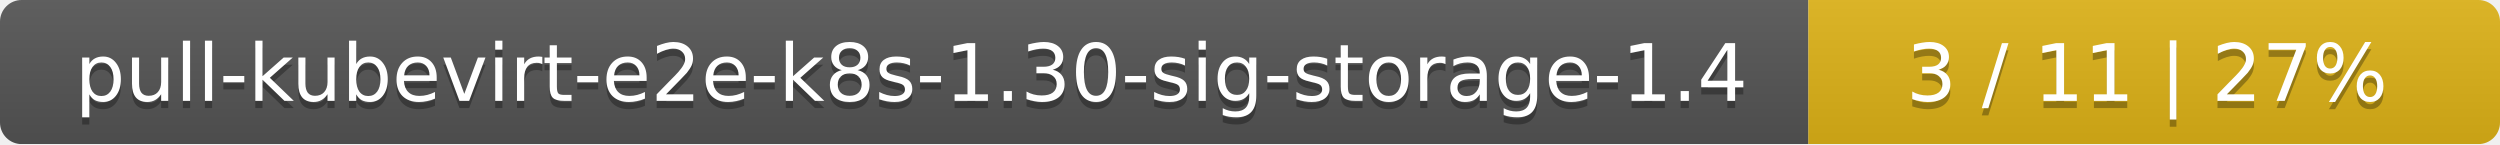
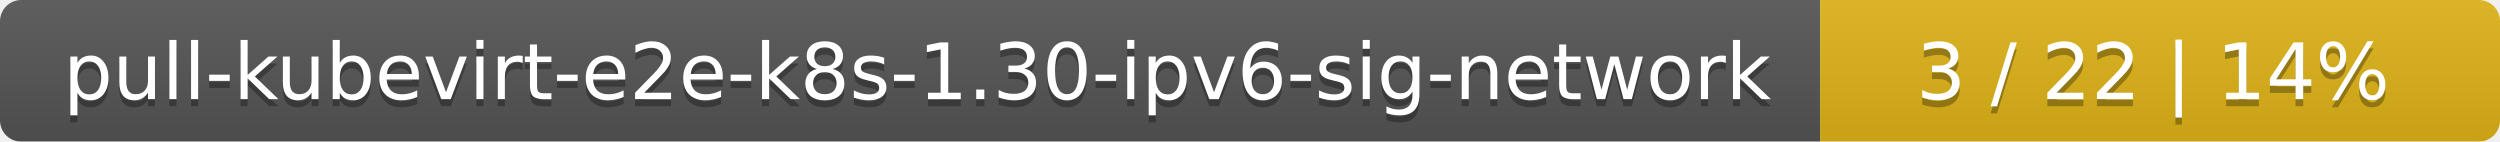
- <svg xmlns="http://www.w3.org/2000/svg" width="347" height="20">
+ <svg xmlns="http://www.w3.org/2000/svg" width="353" height="20">
  <linearGradient id="smooth" x2="0" y2="100%">
    <stop offset="0" stop-color="#bbb" stop-opacity=".1" />
    <stop offset="1" stop-opacity=".1" />
  </linearGradient>
  <mask id="round">
-     <rect width="347" height="20" rx="3" fill="#fff" />
+     <rect width="353" height="20" rx="3" fill="#fff" />
  </mask>
  <g mask="url(#round)">
-     <rect width="251" height="20" fill="#555" />
-     <rect x="251" width="96" height="20" fill="#dfb317" />
-     <rect width="347" height="20" fill="url(#smooth)" />
+     <rect width="257" height="20" fill="#555" />
+     <rect x="257" width="96" height="20" fill="#dfb317" />
+     <rect width="353" height="20" fill="url(#smooth)" />
  </g>
  <g fill="#fff" text-anchor="middle" font-family="DejaVu Sans,Verdana,Geneva,sans-serif" font-size="11">
-     <text x="126.5" y="15" fill="#010101" fill-opacity=".3">pull-kubevirt-e2e-k8s-1.30-sig-storage-1.4</text>
-     <text x="126.5" y="14">pull-kubevirt-e2e-k8s-1.30-sig-storage-1.4</text>
-     <text x="298" y="15" fill="#010101" fill-opacity=".3">3 / 11    |    27%</text>
-     <text x="298" y="14">3 / 11    |    27%</text>
+     <text x="129.5" y="15" fill="#010101" fill-opacity=".3">pull-kubevirt-e2e-k8s-1.30-ipv6-sig-network</text>
+     <text x="129.5" y="14">pull-kubevirt-e2e-k8s-1.30-ipv6-sig-network</text>
+     <text x="304" y="15" fill="#010101" fill-opacity=".3">3 / 22    |    14%</text>
+     <text x="304" y="14">3 / 22    |    14%</text>
  </g>
</svg>
